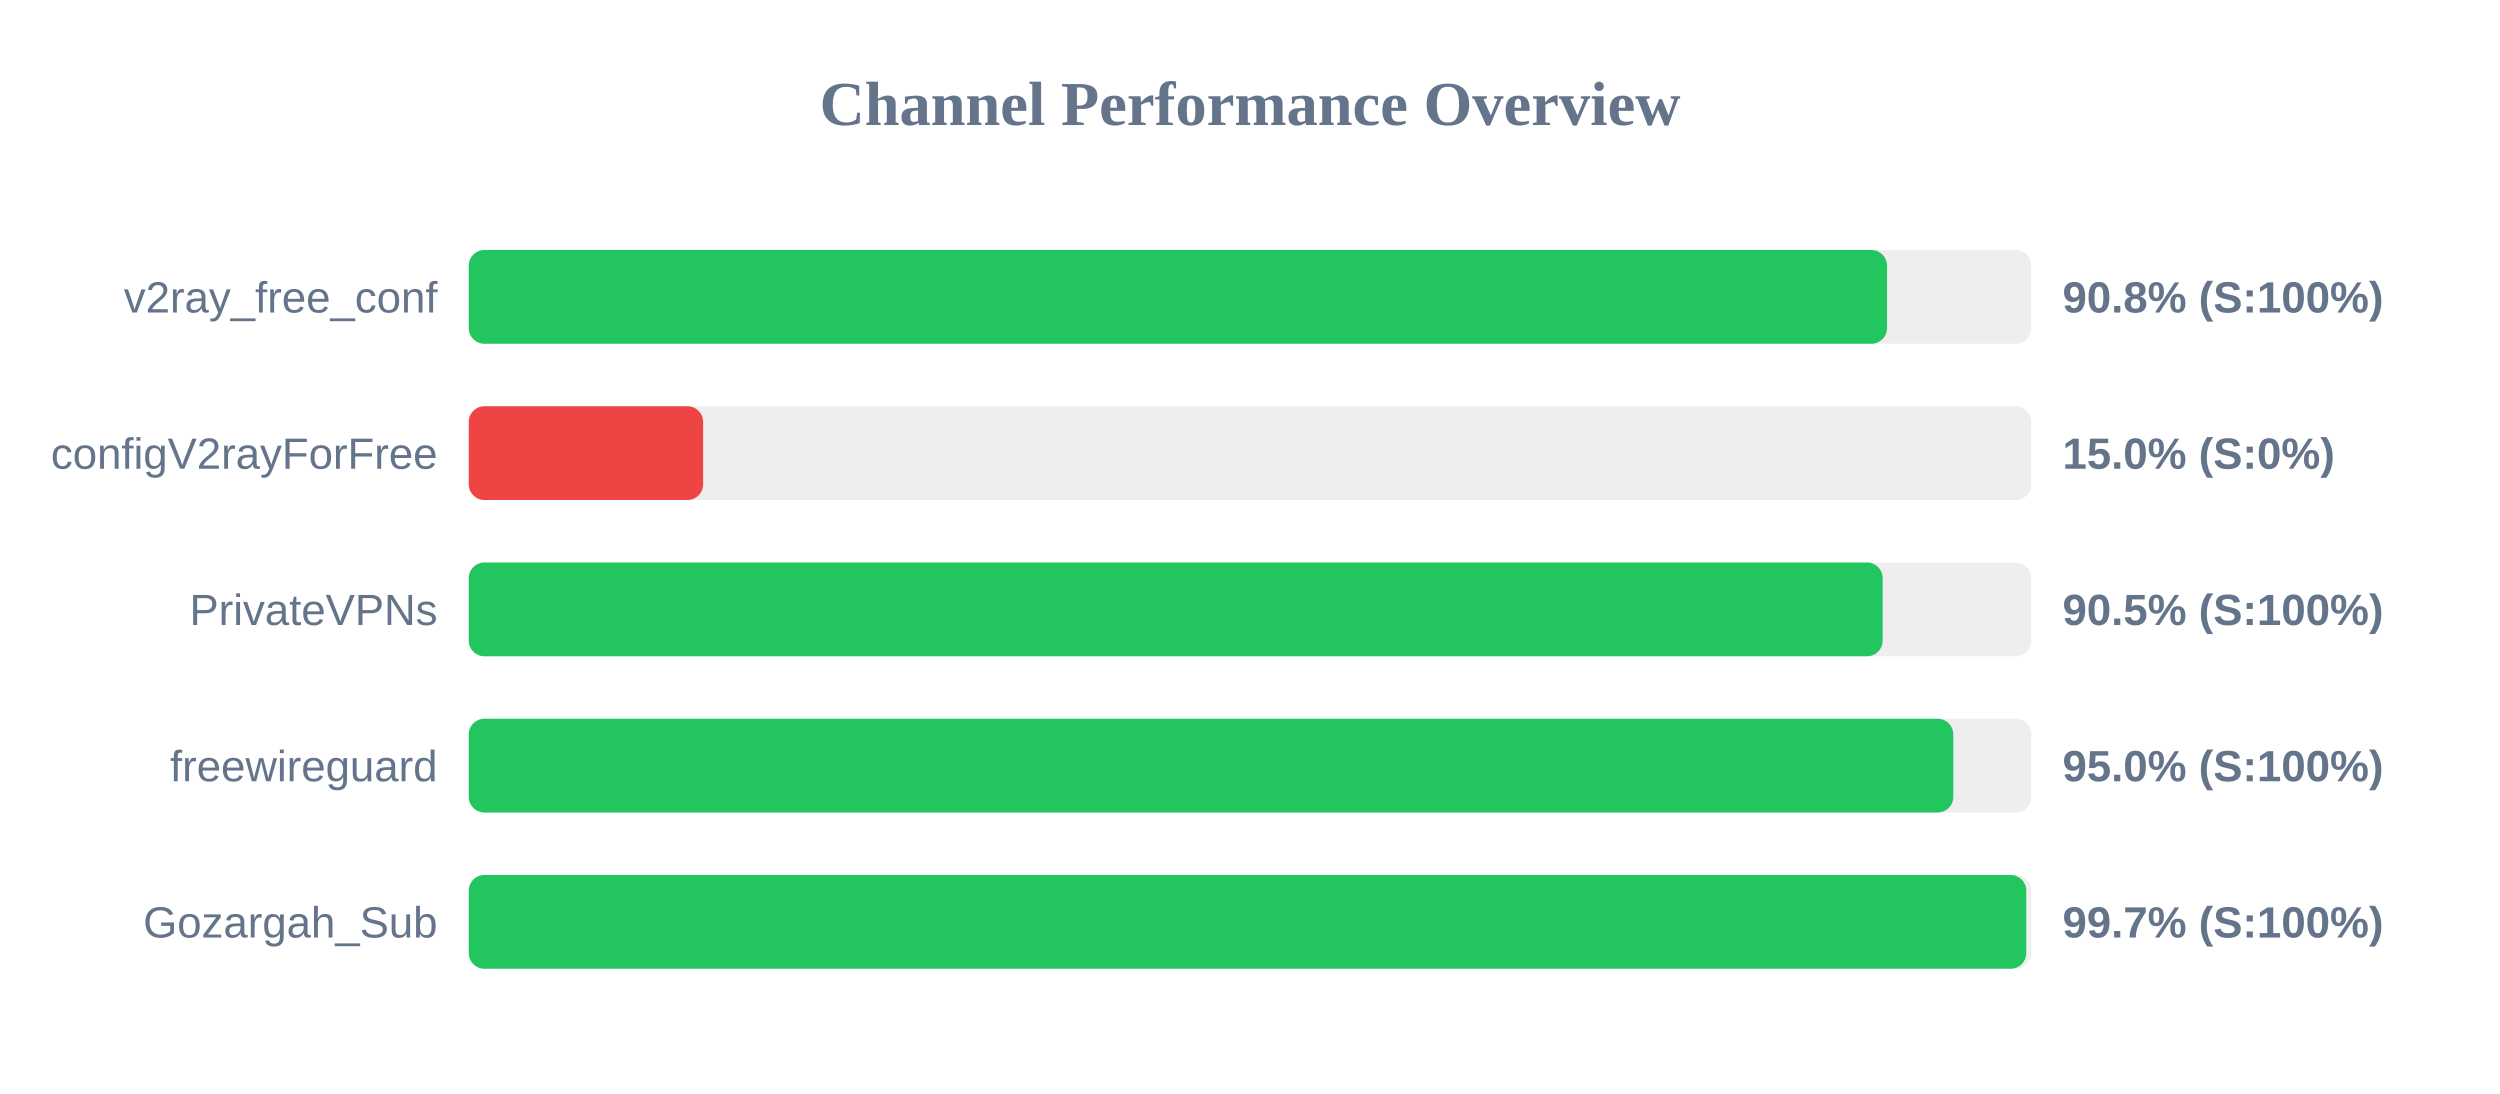
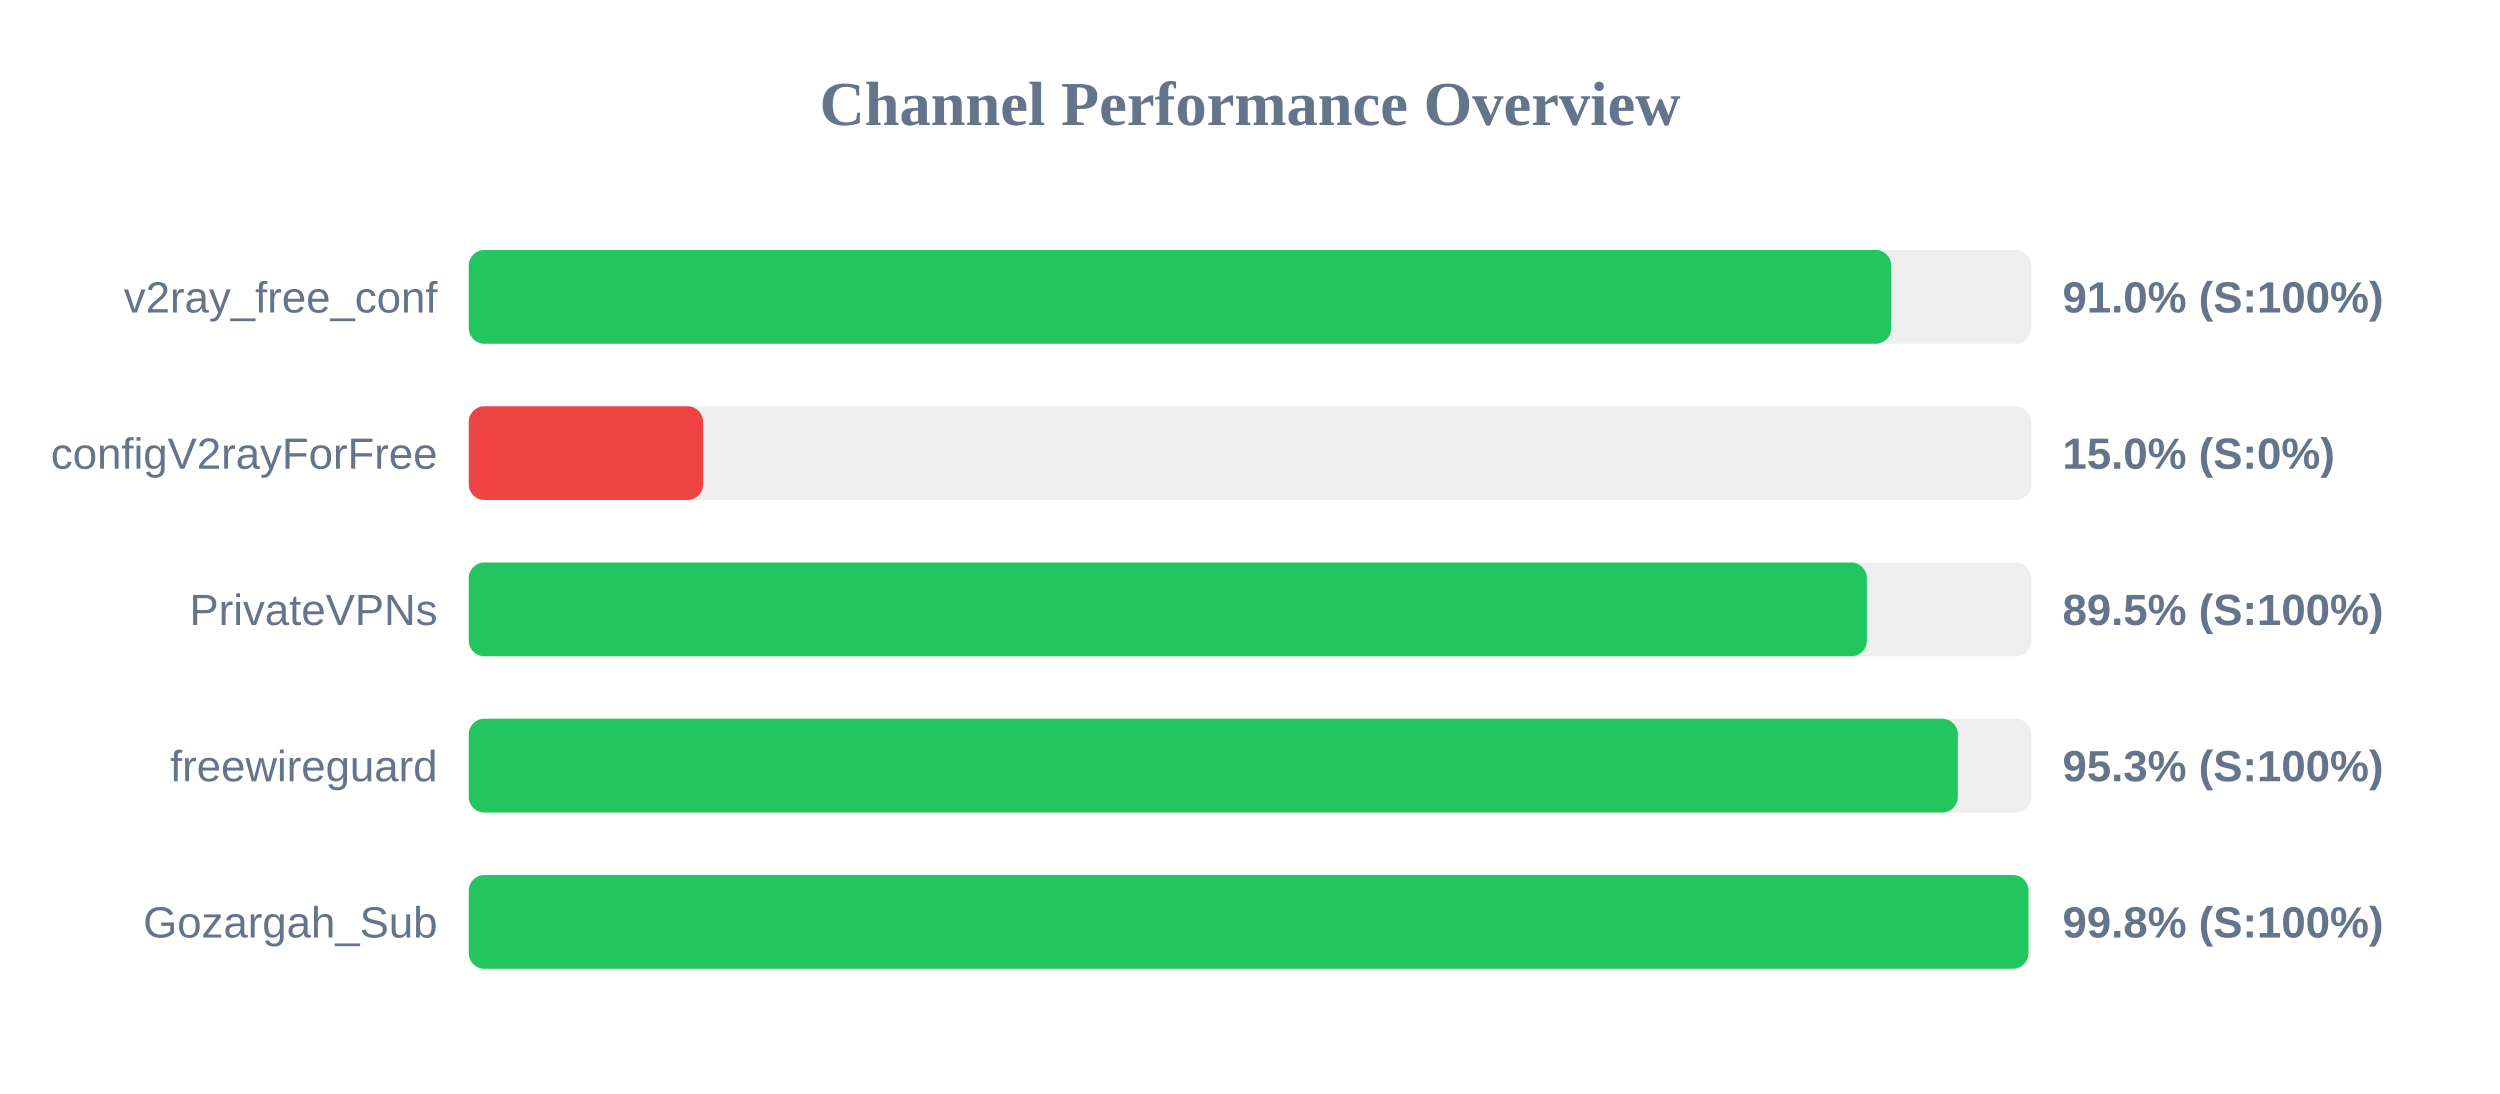
<svg xmlns="http://www.w3.org/2000/svg" width="800" height="350" version="1.1">
  <style>
        .row { font: 14px Arial; fill: #64748b; }
        .score { font: bold 14px Arial; fill: #64748b; }
    </style>
  <text x="400" y="40" text-anchor="middle" font-size="20px" font-weight="bold" fill="#64748b">Channel Performance Overview</text>
  <rect x="150" y="80" width="500" height="30" fill="#eee" rx="5" />
-   <rect x="150" y="80" width="453.85" height="30" fill="#22c55e" rx="5" />
+   <rect x="150" y="80" width="455.2" height="30" fill="#22c55e" rx="5" />
  <text x="140" y="100" text-anchor="end" class="row">v2ray_free_conf</text>
-   <text x="660" y="100" text-anchor="start" class="score">90.8% (S:100%)</text>
+   <text x="660" y="100" text-anchor="start" class="score">91.0% (S:100%)</text>
  <rect x="150" y="130" width="500" height="30" fill="#eee" rx="5" />
  <rect x="150" y="130" width="75.0" height="30" fill="#ef4444" rx="5" />
  <text x="140" y="150" text-anchor="end" class="row">configV2rayForFree</text>
  <text x="660" y="150" text-anchor="start" class="score">15.0% (S:0%)</text>
  <rect x="150" y="180" width="500" height="30" fill="#eee" rx="5" />
-   <rect x="150" y="180" width="452.45" height="30" fill="#22c55e" rx="5" />
+   <rect x="150" y="180" width="447.4" height="30" fill="#22c55e" rx="5" />
  <text x="140" y="200" text-anchor="end" class="row">PrivateVPNs</text>
-   <text x="660" y="200" text-anchor="start" class="score">90.5% (S:100%)</text>
+   <text x="660" y="200" text-anchor="start" class="score">89.5% (S:100%)</text>
  <rect x="150" y="230" width="500" height="30" fill="#eee" rx="5" />
-   <rect x="150" y="230" width="475.05" height="30" fill="#22c55e" rx="5" />
+   <rect x="150" y="230" width="476.5" height="30" fill="#22c55e" rx="5" />
  <text x="140" y="250" text-anchor="end" class="row">freewireguard</text>
-   <text x="660" y="250" text-anchor="start" class="score">95.0% (S:100%)</text>
+   <text x="660" y="250" text-anchor="start" class="score">95.3% (S:100%)</text>
  <rect x="150" y="280" width="500" height="30" fill="#eee" rx="5" />
-   <rect x="150" y="280" width="498.4" height="30" fill="#22c55e" rx="5" />
+   <rect x="150" y="280" width="499.1" height="30" fill="#22c55e" rx="5" />
  <text x="140" y="300" text-anchor="end" class="row">Gozargah_Sub</text>
-   <text x="660" y="300" text-anchor="start" class="score">99.7% (S:100%)</text>
+   <text x="660" y="300" text-anchor="start" class="score">99.8% (S:100%)</text>
</svg>
